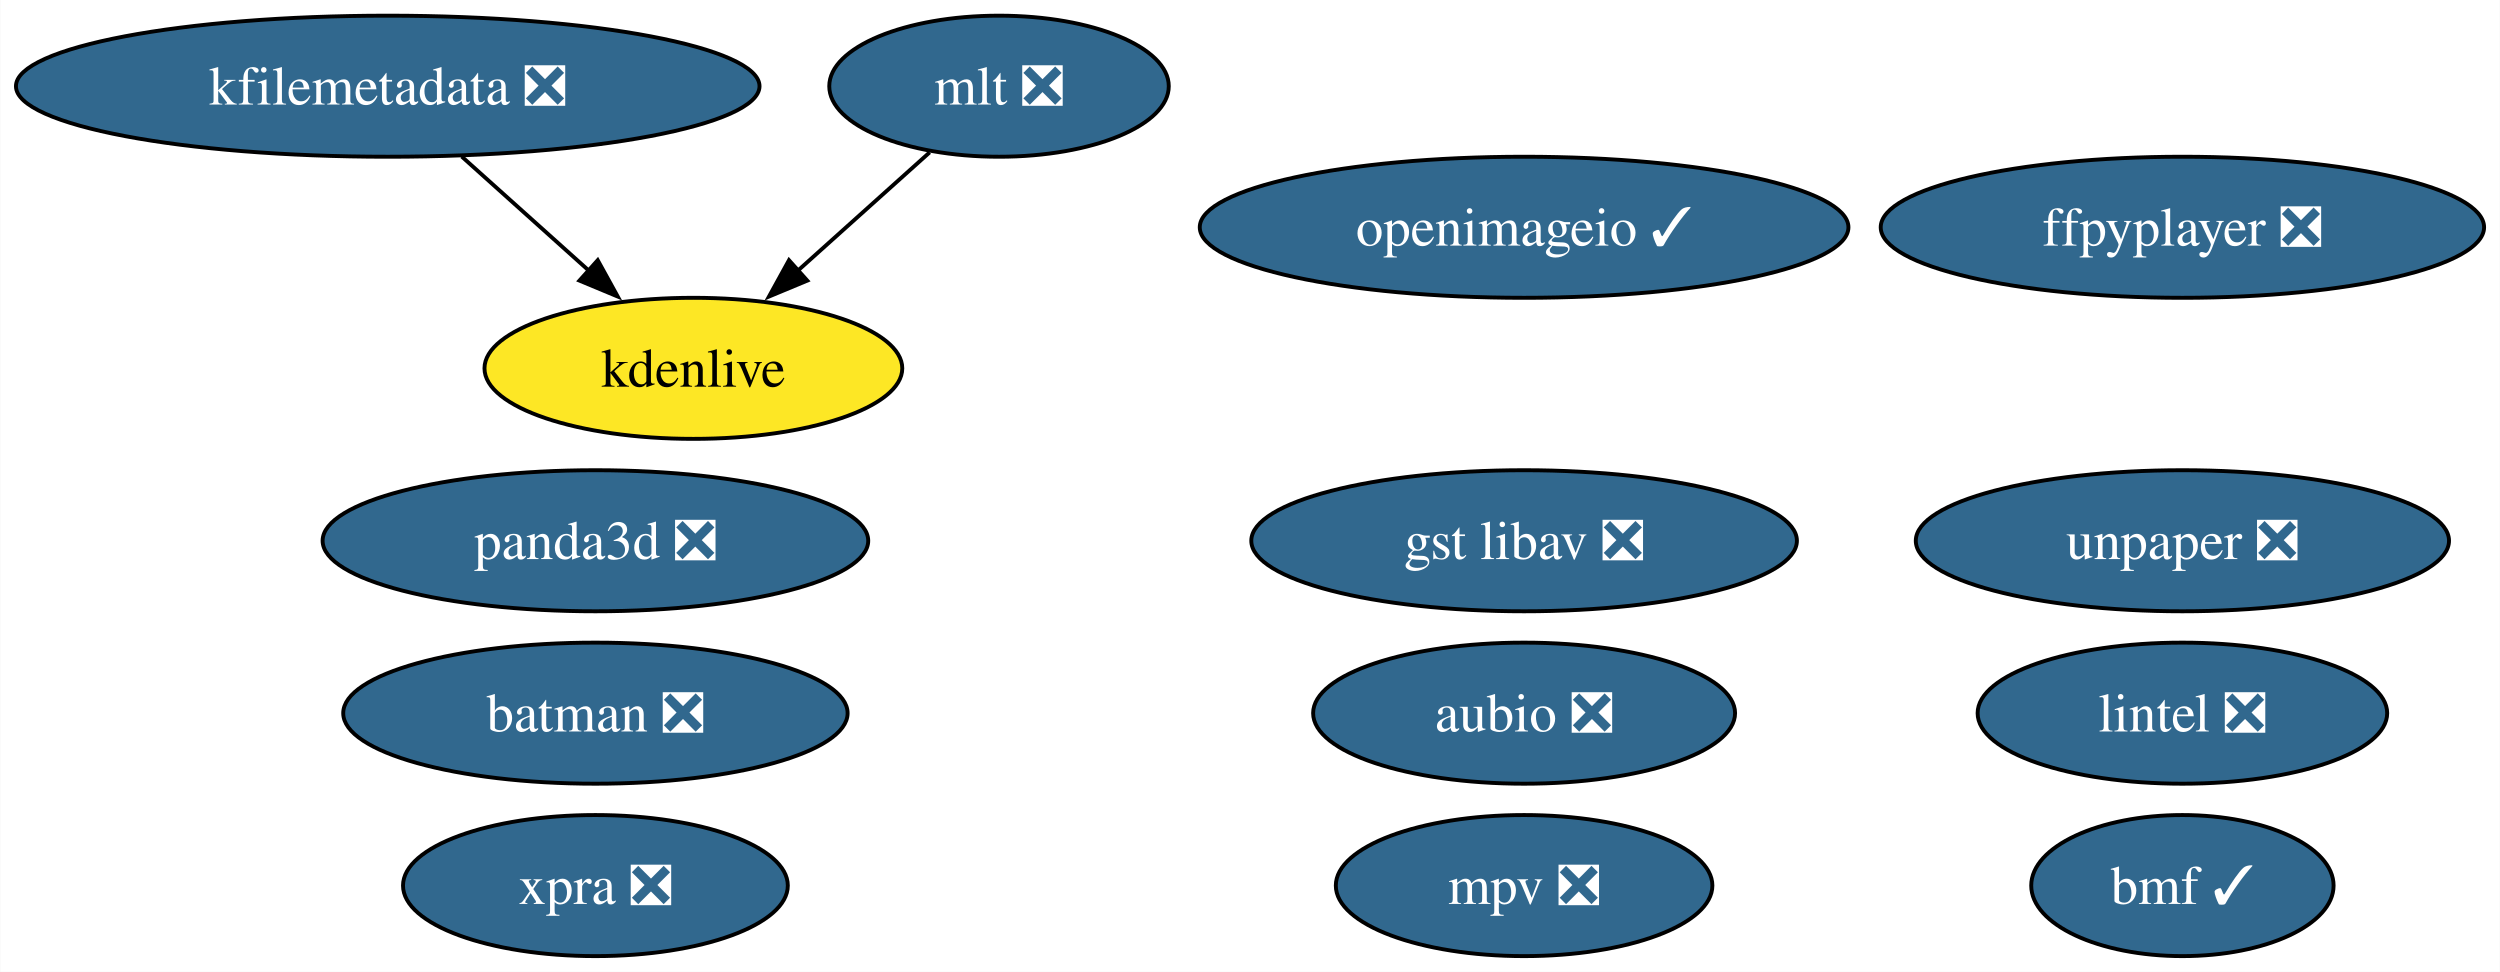
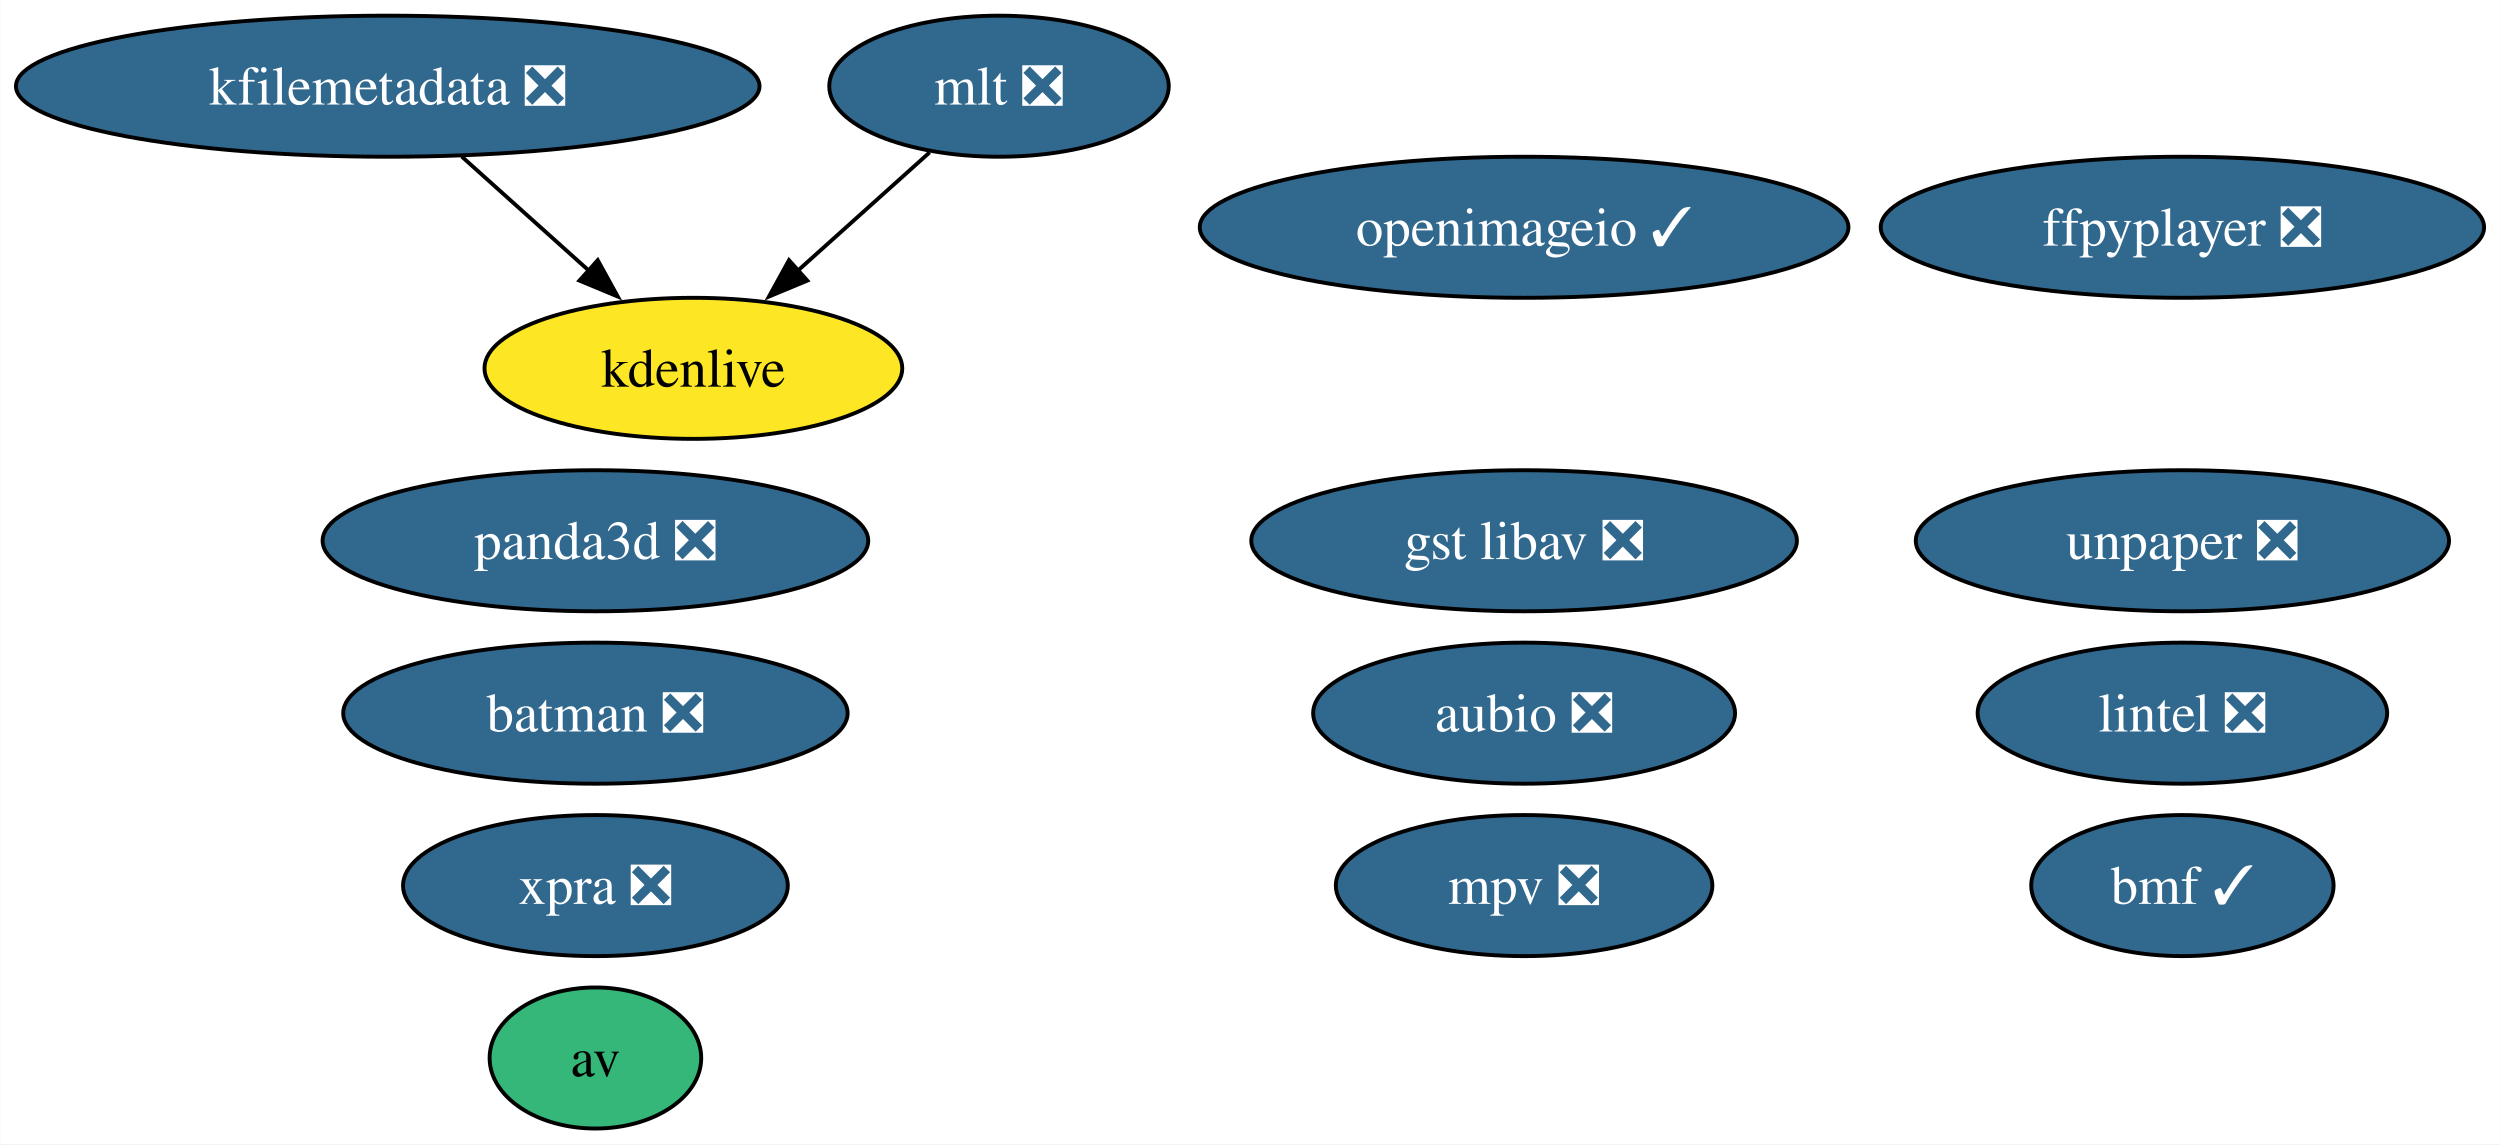
- <svg xmlns="http://www.w3.org/2000/svg" xmlns:xlink="http://www.w3.org/1999/xlink" width="638pt" height="248pt" viewBox="0.00 0.00 637.86 248.00">
-   <g id="graph0" class="graph" transform="scale(1 1) rotate(0) translate(4 244)">
-     <polygon fill="white" stroke="none" points="-4,4 -4,-244 633.86,-244 633.86,4 -4,4" />
+ <svg xmlns="http://www.w3.org/2000/svg" xmlns:xlink="http://www.w3.org/1999/xlink" width="638pt" height="292pt" viewBox="0.00 0.00 637.86 292.00">
+   <g id="graph0" class="graph" transform="scale(1 1) rotate(0) translate(4 288)">
+     <polygon fill="white" stroke="none" points="-4,4 -4,-288 633.86,-288 633.86,4 -4,4" />
    <g id="node1" class="node">
      <g id="a_node1">
        <a xlink:href="https://github.com/conda-forge/aubio-feedstock/pull/39" xlink:title="aubio ❎">
-           <ellipse fill="#31688e" stroke="black" cx="384.88" cy="-62" rx="53.84" ry="18" />
-           <text text-anchor="middle" x="384.88" y="-57.33" font-family="Times,serif" font-size="14.00" fill="white">aubio ❎</text>
+           <ellipse fill="#31688e" stroke="black" cx="384.88" cy="-106" rx="53.84" ry="18" />
+           <text text-anchor="middle" x="384.88" y="-101.33" font-family="Times,serif" font-size="14.00" fill="white">aubio ❎</text>
        </a>
      </g>
    </g>
    <g id="node2" class="node">
      <g id="a_node2">
-         <a xlink:href="https://github.com/conda-forge/batman-feedstock/pull/33" xlink:title="batman ❎">
-           <ellipse fill="#31688e" stroke="black" cx="147.88" cy="-62" rx="64.36" ry="18" />
-           <text text-anchor="middle" x="147.88" y="-57.33" font-family="Times,serif" font-size="14.00" fill="white">batman ❎</text>
+         <a xlink:href="https://github.com/conda-forge/av-feedstock" xlink:title="av">
+           <ellipse fill="#35b779" stroke="black" cx="147.88" cy="-18" rx="27" ry="18" />
+           <text text-anchor="middle" x="147.88" y="-13.32" font-family="Times,serif" font-size="14.00">av</text>
        </a>
      </g>
    </g>
    <g id="node3" class="node">
      <g id="a_node3">
-         <a xlink:href="https://github.com/conda-forge/ffpyplayer-feedstock/pull/33" xlink:title="ffpyplayer ❎">
-           <ellipse fill="#31688e" stroke="black" cx="552.88" cy="-186" rx="76.99" ry="18" />
-           <text text-anchor="middle" x="552.88" y="-181.32" font-family="Times,serif" font-size="14.00" fill="white">ffpyplayer ❎</text>
+         <a xlink:href="https://github.com/conda-forge/batman-feedstock/pull/33" xlink:title="batman ❎">
+           <ellipse fill="#31688e" stroke="black" cx="147.88" cy="-106" rx="64.36" ry="18" />
+           <text text-anchor="middle" x="147.88" y="-101.33" font-family="Times,serif" font-size="14.00" fill="white">batman ❎</text>
        </a>
      </g>
    </g>
    <g id="node4" class="node">
      <g id="a_node4">
-         <a xlink:href="https://github.com/conda-forge/lintel-feedstock/pull/25" xlink:title="lintel ❎">
-           <ellipse fill="#31688e" stroke="black" cx="552.88" cy="-62" rx="52.26" ry="18" />
-           <text text-anchor="middle" x="552.88" y="-57.33" font-family="Times,serif" font-size="14.00" fill="white">lintel ❎</text>
+         <a xlink:href="https://github.com/conda-forge/ffpyplayer-feedstock/pull/33" xlink:title="ffpyplayer ❎">
+           <ellipse fill="#31688e" stroke="black" cx="552.88" cy="-230" rx="76.99" ry="18" />
+           <text text-anchor="middle" x="552.88" y="-225.32" font-family="Times,serif" font-size="14.00" fill="white">ffpyplayer ❎</text>
        </a>
      </g>
    </g>
    <g id="node5" class="node">
      <g id="a_node5">
-         <a xlink:href="https://github.com/conda-forge/openimageio-feedstock/pull/103" xlink:title="openimageio ✓">
-           <ellipse fill="#31688e" stroke="black" cx="384.88" cy="-186" rx="82.77" ry="18" />
-           <text text-anchor="middle" x="384.88" y="-181.32" font-family="Times,serif" font-size="14.00" fill="white">openimageio ✓</text>
+         <a xlink:href="https://github.com/conda-forge/lintel-feedstock/pull/25" xlink:title="lintel ❎">
+           <ellipse fill="#31688e" stroke="black" cx="552.88" cy="-106" rx="52.26" ry="18" />
+           <text text-anchor="middle" x="552.88" y="-101.33" font-family="Times,serif" font-size="14.00" fill="white">lintel ❎</text>
        </a>
      </g>
    </g>
    <g id="node6" class="node">
      <g id="a_node6">
-         <a xlink:href="https://github.com/conda-forge/mlt-feedstock/pull/28" xlink:title="mlt ❎">
-           <ellipse fill="#31688e" stroke="black" cx="250.88" cy="-222" rx="43.32" ry="18" />
-           <text text-anchor="middle" x="250.88" y="-217.32" font-family="Times,serif" font-size="14.00" fill="white">mlt ❎</text>
+         <a xlink:href="https://github.com/conda-forge/openimageio-feedstock/pull/103" xlink:title="openimageio ✓">
+           <ellipse fill="#31688e" stroke="black" cx="384.88" cy="-230" rx="82.77" ry="18" />
+           <text text-anchor="middle" x="384.88" y="-225.32" font-family="Times,serif" font-size="14.00" fill="white">openimageio ✓</text>
        </a>
      </g>
    </g>
-     <g id="node8" class="node">
-       <g id="a_node8">
+     <g id="node7" class="node">
+       <g id="a_node7">
+         <a xlink:href="https://github.com/conda-forge/mlt-feedstock/pull/28" xlink:title="mlt ❎">
+           <ellipse fill="#31688e" stroke="black" cx="250.88" cy="-266" rx="43.32" ry="18" />
+           <text text-anchor="middle" x="250.88" y="-261.32" font-family="Times,serif" font-size="14.00" fill="white">mlt ❎</text>
+         </a>
+       </g>
+     </g>
+     <g id="node9" class="node">
+       <g id="a_node9">
        <a xlink:href="https://github.com/conda-forge/kdenlive-feedstock" xlink:title="kdenlive">
-           <ellipse fill="#fde725" stroke="black" cx="172.88" cy="-150" rx="53.31" ry="18" />
-           <text text-anchor="middle" x="172.88" y="-145.32" font-family="Times,serif" font-size="14.00">kdenlive</text>
+           <ellipse fill="#fde725" stroke="black" cx="172.88" cy="-194" rx="53.31" ry="18" />
+           <text text-anchor="middle" x="172.88" y="-189.32" font-family="Times,serif" font-size="14.00">kdenlive</text>
        </a>
      </g>
    </g>
    <g id="edge1" class="edge">
-       <path fill="none" stroke="black" d="M233.18,-205.12C223.25,-196.2 210.66,-184.91 199.55,-174.94" />
-       <polygon fill="black" stroke="black" points="201.95,-172.39 192.17,-168.32 197.28,-177.6 201.95,-172.39" />
+       <path fill="none" stroke="black" d="M233.18,-249.12C223.25,-240.2 210.66,-228.91 199.55,-218.94" />
+       <polygon fill="black" stroke="black" points="201.95,-216.39 192.17,-212.32 197.28,-221.6 201.95,-216.39" />
    </g>
-     <g id="node7" class="node">
-       <g id="a_node7">
+     <g id="node8" class="node">
+       <g id="a_node8">
        <a xlink:href="https://github.com/conda-forge/kfilemetadata-feedstock/pull/32" xlink:title="kfilemetadata ❎">
-           <ellipse fill="#31688e" stroke="black" cx="94.88" cy="-222" rx="94.88" ry="18" />
-           <text text-anchor="middle" x="94.88" y="-217.32" font-family="Times,serif" font-size="14.00" fill="white">kfilemetadata ❎</text>
+           <ellipse fill="#31688e" stroke="black" cx="94.88" cy="-266" rx="94.88" ry="18" />
+           <text text-anchor="middle" x="94.88" y="-261.32" font-family="Times,serif" font-size="14.00" fill="white">kfilemetadata ❎</text>
        </a>
      </g>
    </g>
    <g id="edge2" class="edge">
-       <path fill="none" stroke="black" d="M113.76,-204.05C123.48,-195.33 135.5,-184.54 146.15,-174.98" />
-       <polygon fill="black" stroke="black" points="148.47,-177.6 153.58,-168.32 143.8,-172.39 148.47,-177.6" />
-     </g>
-     <g id="node9" class="node">
-       <g id="a_node9">
-         <a xlink:href="https://github.com/conda-forge/panda3d-feedstock/pull/49" xlink:title="panda3d ❎">
-           <ellipse fill="#31688e" stroke="black" cx="147.88" cy="-106" rx="69.62" ry="18" />
-           <text text-anchor="middle" x="147.88" y="-101.33" font-family="Times,serif" font-size="14.00" fill="white">panda3d ❎</text>
-         </a>
-       </g>
+       <path fill="none" stroke="black" d="M113.76,-248.05C123.48,-239.33 135.5,-228.54 146.15,-218.98" />
+       <polygon fill="black" stroke="black" points="148.47,-221.6 153.58,-212.32 143.8,-216.39 148.47,-221.6" />
    </g>
    <g id="node10" class="node">
      <g id="a_node10">
-         <a xlink:href="https://github.com/conda-forge/unpaper-feedstock/pull/8" xlink:title="unpaper ❎">
-           <ellipse fill="#31688e" stroke="black" cx="552.88" cy="-106" rx="68.04" ry="18" />
-           <text text-anchor="middle" x="552.88" y="-101.33" font-family="Times,serif" font-size="14.00" fill="white">unpaper ❎</text>
+         <a xlink:href="https://github.com/conda-forge/panda3d-feedstock/pull/49" xlink:title="panda3d ❎">
+           <ellipse fill="#31688e" stroke="black" cx="147.88" cy="-150" rx="69.62" ry="18" />
+           <text text-anchor="middle" x="147.88" y="-145.32" font-family="Times,serif" font-size="14.00" fill="white">panda3d ❎</text>
        </a>
      </g>
    </g>
    <g id="node11" class="node">
      <g id="a_node11">
-         <a xlink:href="https://github.com/conda-forge/gst-libav-feedstock/pull/52" xlink:title="gst libav ❎">
-           <ellipse fill="#31688e" stroke="black" cx="384.88" cy="-106" rx="69.62" ry="18" />
-           <text text-anchor="middle" x="384.88" y="-101.33" font-family="Times,serif" font-size="14.00" fill="white">gst libav ❎</text>
+         <a xlink:href="https://github.com/conda-forge/unpaper-feedstock/pull/8" xlink:title="unpaper ❎">
+           <ellipse fill="#31688e" stroke="black" cx="552.88" cy="-150" rx="68.04" ry="18" />
+           <text text-anchor="middle" x="552.88" y="-145.32" font-family="Times,serif" font-size="14.00" fill="white">unpaper ❎</text>
        </a>
      </g>
    </g>
    <g id="node12" class="node">
      <g id="a_node12">
-         <a xlink:href="https://github.com/conda-forge/xpra-feedstock/pull/39" xlink:title="xpra ❎">
-           <ellipse fill="#31688e" stroke="black" cx="147.88" cy="-18" rx="49.1" ry="18" />
-           <text text-anchor="middle" x="147.88" y="-13.32" font-family="Times,serif" font-size="14.00" fill="white">xpra ❎</text>
+         <a xlink:href="https://github.com/conda-forge/gst-libav-feedstock/pull/52" xlink:title="gst libav ❎">
+           <ellipse fill="#31688e" stroke="black" cx="384.88" cy="-150" rx="69.62" ry="18" />
+           <text text-anchor="middle" x="384.88" y="-145.32" font-family="Times,serif" font-size="14.00" fill="white">gst libav ❎</text>
        </a>
      </g>
    </g>
    <g id="node13" class="node">
      <g id="a_node13">
-         <a xlink:href="https://github.com/conda-forge/bmf-feedstock/pull/26" xlink:title="bmf ✓">
-           <ellipse fill="#31688e" stroke="black" cx="552.88" cy="-18" rx="38.58" ry="18" />
-           <text text-anchor="middle" x="552.88" y="-13.32" font-family="Times,serif" font-size="14.00" fill="white">bmf ✓</text>
+         <a xlink:href="https://github.com/conda-forge/xpra-feedstock/pull/39" xlink:title="xpra ❎">
+           <ellipse fill="#31688e" stroke="black" cx="147.88" cy="-62" rx="49.1" ry="18" />
+           <text text-anchor="middle" x="147.88" y="-57.33" font-family="Times,serif" font-size="14.00" fill="white">xpra ❎</text>
        </a>
      </g>
    </g>
    <g id="node14" class="node">
      <g id="a_node14">
+         <a xlink:href="https://github.com/conda-forge/bmf-feedstock/pull/26" xlink:title="bmf ✓">
+           <ellipse fill="#31688e" stroke="black" cx="552.88" cy="-62" rx="38.58" ry="18" />
+           <text text-anchor="middle" x="552.88" y="-57.33" font-family="Times,serif" font-size="14.00" fill="white">bmf ✓</text>
+         </a>
+       </g>
+     </g>
+     <g id="node15" class="node">
+       <g id="a_node15">
        <a xlink:href="https://github.com/conda-forge/mpv-feedstock/pull/5" xlink:title="mpv ❎">
-           <ellipse fill="#31688e" stroke="black" cx="384.88" cy="-18" rx="48.05" ry="18" />
-           <text text-anchor="middle" x="384.88" y="-13.32" font-family="Times,serif" font-size="14.00" fill="white">mpv ❎</text>
+           <ellipse fill="#31688e" stroke="black" cx="384.88" cy="-62" rx="48.05" ry="18" />
+           <text text-anchor="middle" x="384.88" y="-57.33" font-family="Times,serif" font-size="14.00" fill="white">mpv ❎</text>
        </a>
      </g>
    </g>
  </g>
</svg>
